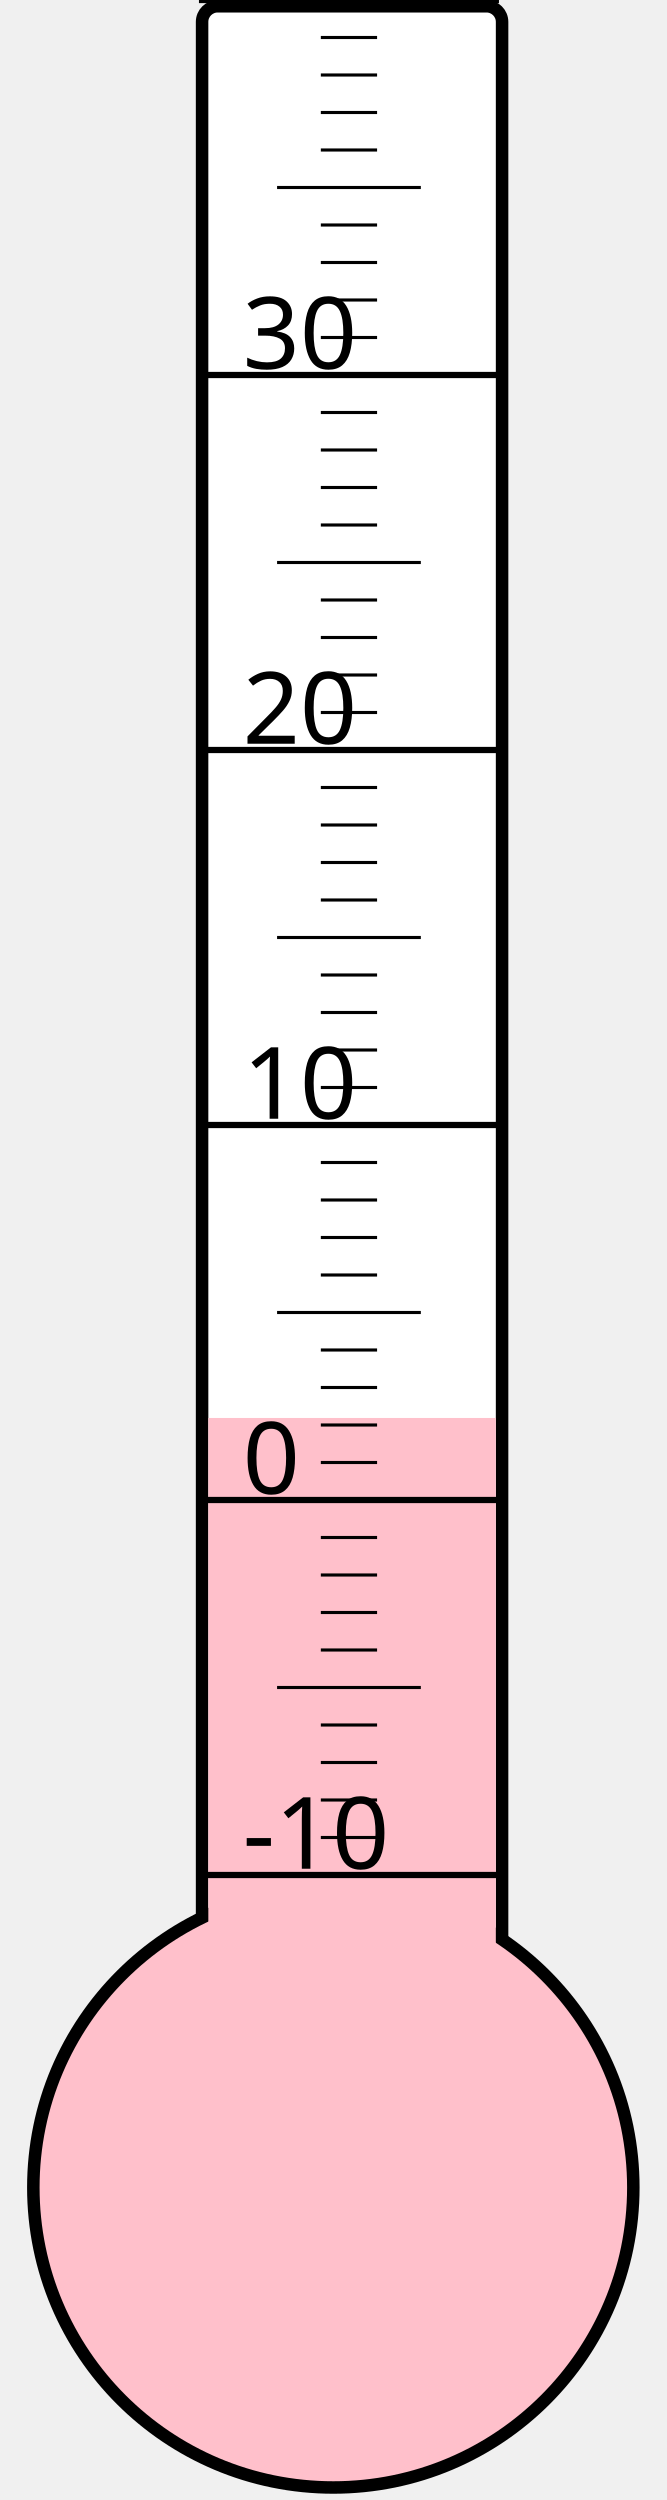
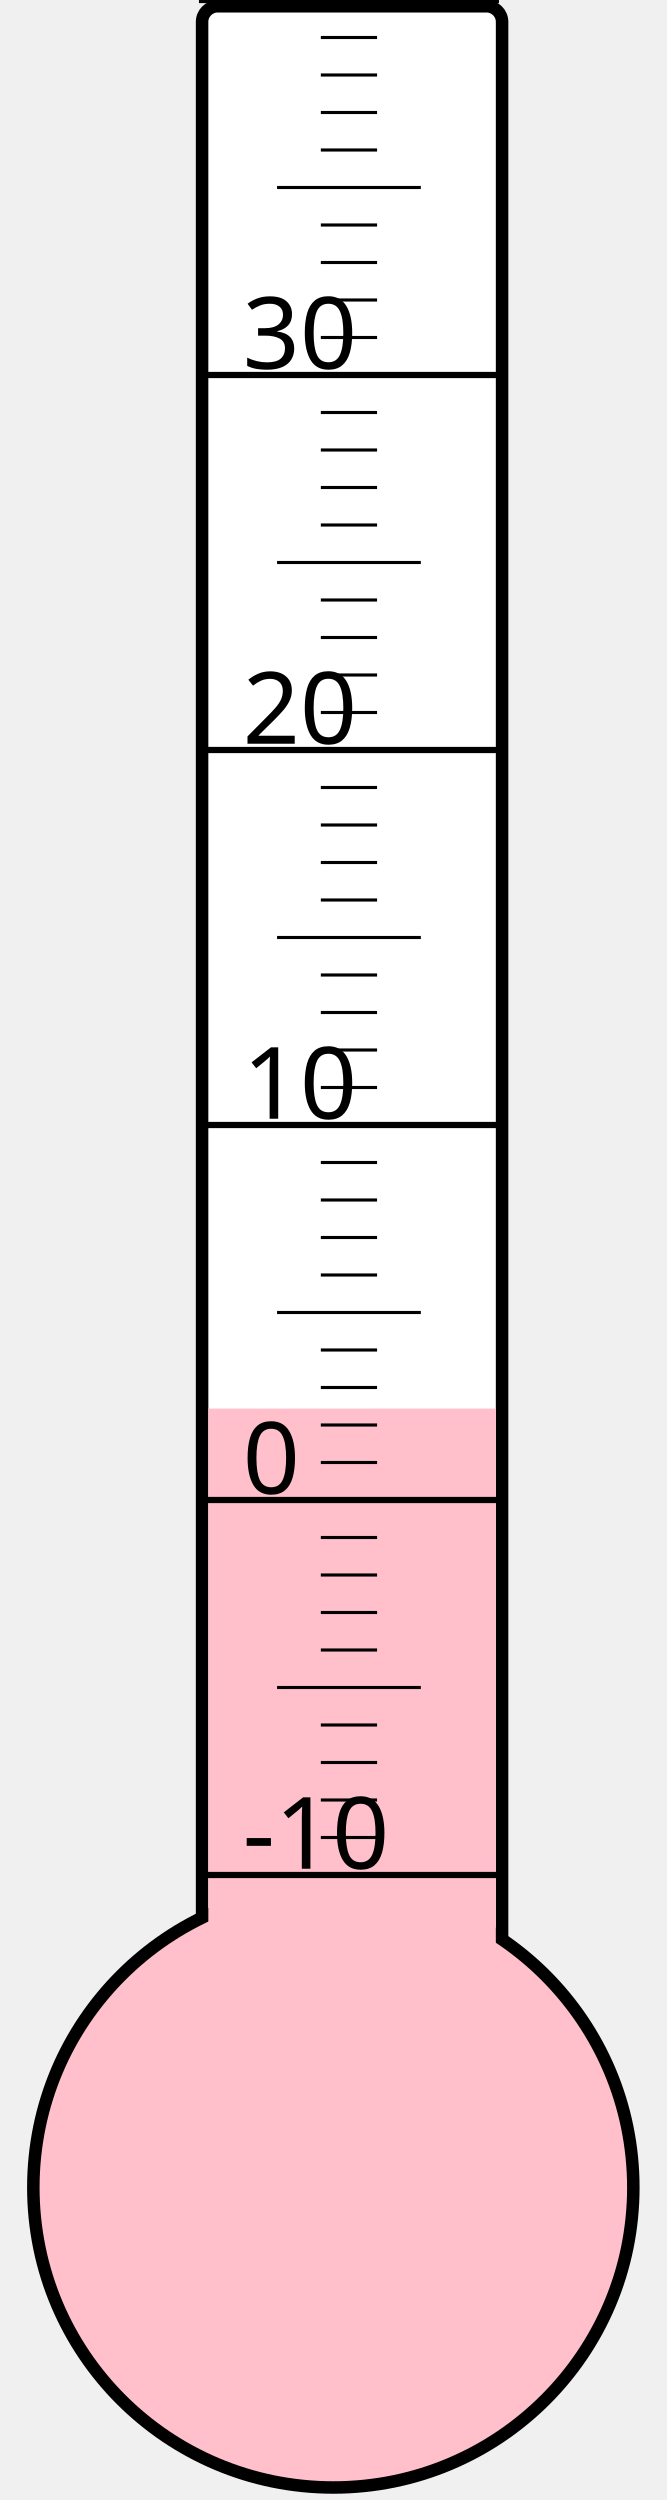
<svg xmlns="http://www.w3.org/2000/svg" width="40px" height="150px" viewBox="0 0 200 800">
  <rect width="200" height="800" x="0" y="0" style="fill: #ffffeb; fill-opacity: 0;" />
  <rect width="96" height="680" x="58" y="2" rx="5" ry="5" style="fill: white; fill-opacity: 1; stroke: black; stroke-width: 4;" />
  <circle cx="100" cy="700" r="96" style="fill: pink; stroke: black; stroke-width: 4;" />
-   <rect width="92" height="246.25" x="60" y="453.75" style="fill: pink; fill-opacity: 1; stroke-width: 0;" />
+   <rect width="92" height="249.25" x="60" y="450.75" style="fill: pink; fill-opacity: 1; stroke-width: 0;" />
  <text x="71" y="598" style="font-family: sans-serif; font-size: 24pt;">-10</text>
  <text x="71" y="478" style="font-family: sans-serif; font-size: 24pt;">0</text>
  <text x="71" y="358" style="font-family: sans-serif; font-size: 24pt;">10</text>
  <text x="71" y="238" style="font-family: sans-serif; font-size: 24pt;">20</text>
  <text x="71" y="118" style="font-family: sans-serif; font-size: 24pt;">30</text>
  <g style="stroke: black;">
    <line x1="57" y1="600" x2="153" y2="600" style="stroke-width: 2;" />
    <line x1="96" y1="588" x2="114" y2="588" style="stroke-width: 1;" />
    <line x1="96" y1="576" x2="114" y2="576" style="stroke-width: 1;" />
    <line x1="96" y1="564" x2="114" y2="564" style="stroke-width: 1;" />
    <line x1="96" y1="552" x2="114" y2="552" style="stroke-width: 1;" />
    <line x1="82" y1="540" x2="128" y2="540" style="stroke-width: 1;" />
    <line x1="96" y1="528" x2="114" y2="528" style="stroke-width: 1;" />
    <line x1="96" y1="516" x2="114" y2="516" style="stroke-width: 1;" />
    <line x1="96" y1="504" x2="114" y2="504" style="stroke-width: 1;" />
    <line x1="96" y1="492" x2="114" y2="492" style="stroke-width: 1;" />
    <line x1="57" y1="480" x2="153" y2="480" style="stroke-width: 2;" />
    <line x1="96" y1="468" x2="114" y2="468" style="stroke-width: 1;" />
    <line x1="96" y1="456" x2="114" y2="456" style="stroke-width: 1;" />
    <line x1="96" y1="444" x2="114" y2="444" style="stroke-width: 1;" />
    <line x1="96" y1="432" x2="114" y2="432" style="stroke-width: 1;" />
    <line x1="82" y1="420" x2="128" y2="420" style="stroke-width: 1;" />
    <line x1="96" y1="408" x2="114" y2="408" style="stroke-width: 1;" />
    <line x1="96" y1="396" x2="114" y2="396" style="stroke-width: 1;" />
    <line x1="96" y1="384" x2="114" y2="384" style="stroke-width: 1;" />
    <line x1="96" y1="372" x2="114" y2="372" style="stroke-width: 1;" />
    <line x1="57" y1="360" x2="153" y2="360" style="stroke-width: 2;" />
    <line x1="96" y1="348" x2="114" y2="348" style="stroke-width: 1;" />
    <line x1="96" y1="336" x2="114" y2="336" style="stroke-width: 1;" />
    <line x1="96" y1="324" x2="114" y2="324" style="stroke-width: 1;" />
    <line x1="96" y1="312" x2="114" y2="312" style="stroke-width: 1;" />
    <line x1="82" y1="300" x2="128" y2="300" style="stroke-width: 1;" />
    <line x1="96" y1="288" x2="114" y2="288" style="stroke-width: 1;" />
    <line x1="96" y1="276" x2="114" y2="276" style="stroke-width: 1;" />
    <line x1="96" y1="264" x2="114" y2="264" style="stroke-width: 1;" />
    <line x1="96" y1="252" x2="114" y2="252" style="stroke-width: 1;" />
    <line x1="57" y1="240" x2="153" y2="240" style="stroke-width: 2;" />
    <line x1="96" y1="228" x2="114" y2="228" style="stroke-width: 1;" />
    <line x1="96" y1="216" x2="114" y2="216" style="stroke-width: 1;" />
    <line x1="96" y1="204" x2="114" y2="204" style="stroke-width: 1;" />
    <line x1="96" y1="192" x2="114" y2="192" style="stroke-width: 1;" />
    <line x1="82" y1="180" x2="128" y2="180" style="stroke-width: 1;" />
    <line x1="96" y1="168" x2="114" y2="168" style="stroke-width: 1;" />
    <line x1="96" y1="156" x2="114" y2="156" style="stroke-width: 1;" />
    <line x1="96" y1="144" x2="114" y2="144" style="stroke-width: 1;" />
    <line x1="96" y1="132" x2="114" y2="132" style="stroke-width: 1;" />
    <line x1="57" y1="120" x2="153" y2="120" style="stroke-width: 2;" />
    <line x1="96" y1="108" x2="114" y2="108" style="stroke-width: 1;" />
    <line x1="96" y1="96" x2="114" y2="96" style="stroke-width: 1;" />
    <line x1="96" y1="84" x2="114" y2="84" style="stroke-width: 1;" />
    <line x1="96" y1="72" x2="114" y2="72" style="stroke-width: 1;" />
    <line x1="82" y1="60" x2="128" y2="60" style="stroke-width: 1;" />
    <line x1="96" y1="48" x2="114" y2="48" style="stroke-width: 1;" />
    <line x1="96" y1="36" x2="114" y2="36" style="stroke-width: 1;" />
    <line x1="96" y1="24" x2="114" y2="24" style="stroke-width: 1;" />
    <line x1="96" y1="12" x2="114" y2="12" style="stroke-width: 1;" />
    <line x1="57" y1="0" x2="153" y2="0" style="stroke-width: 2;" />
  </g>
</svg>
